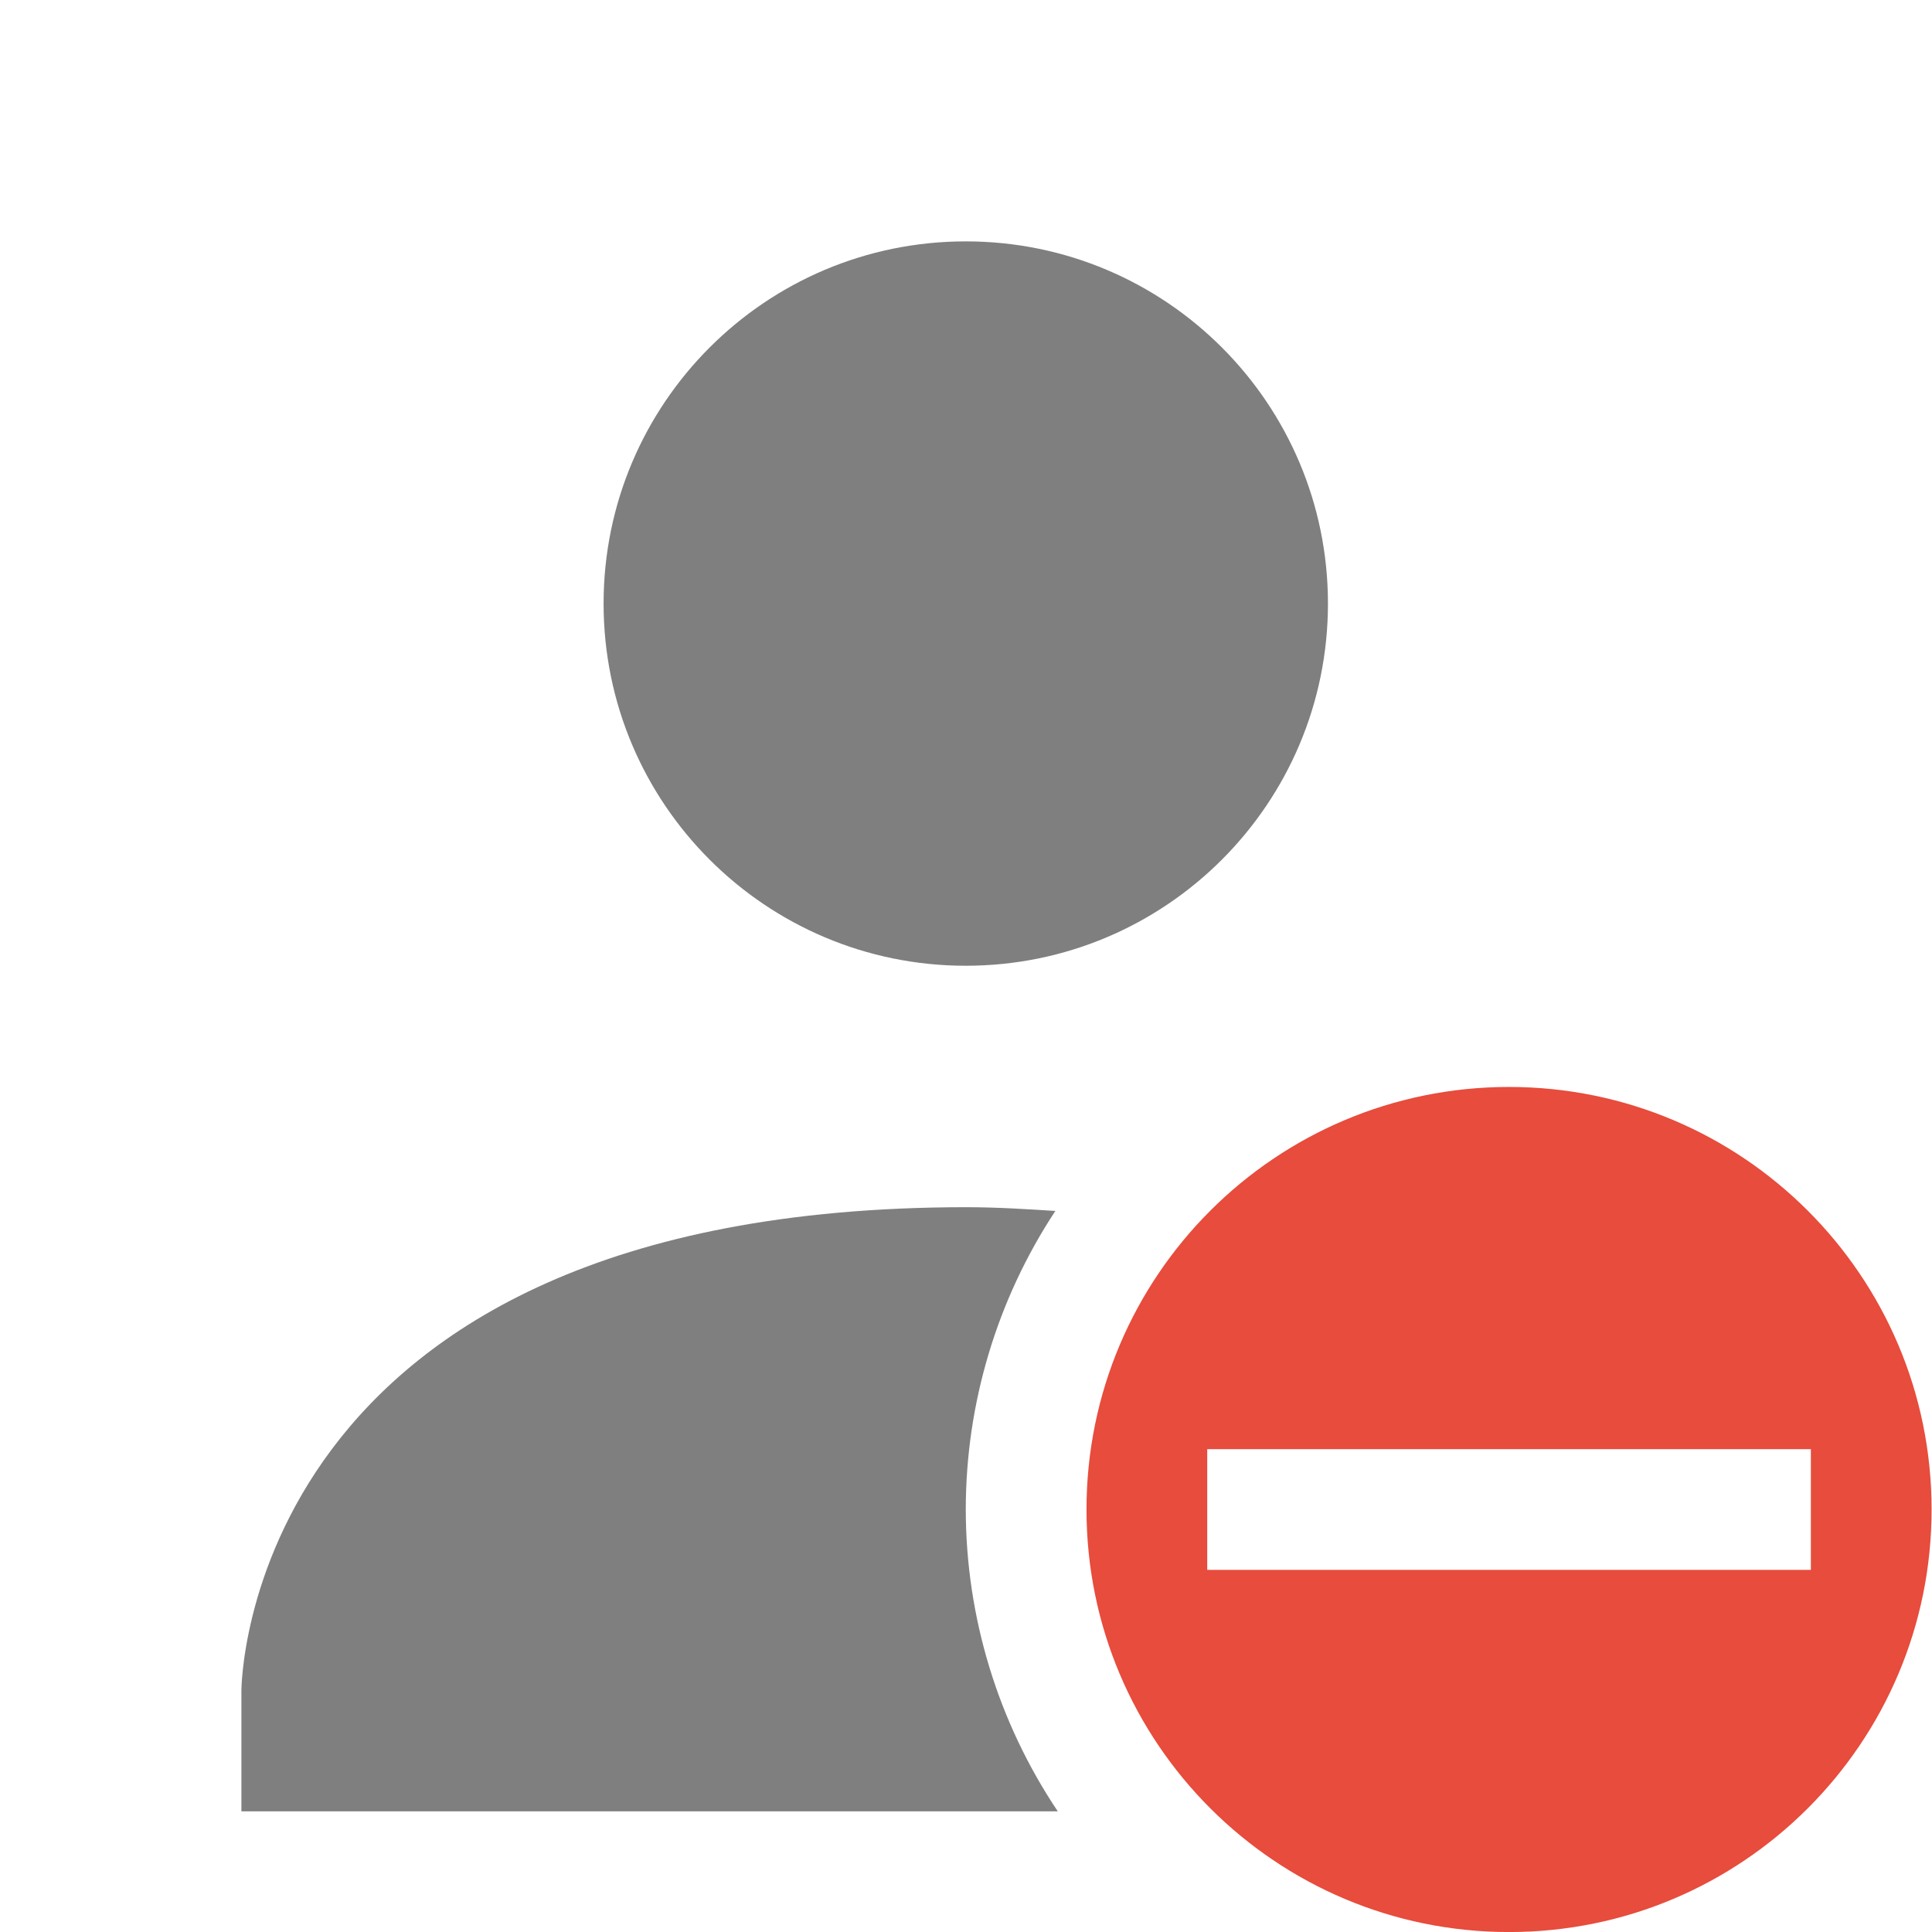
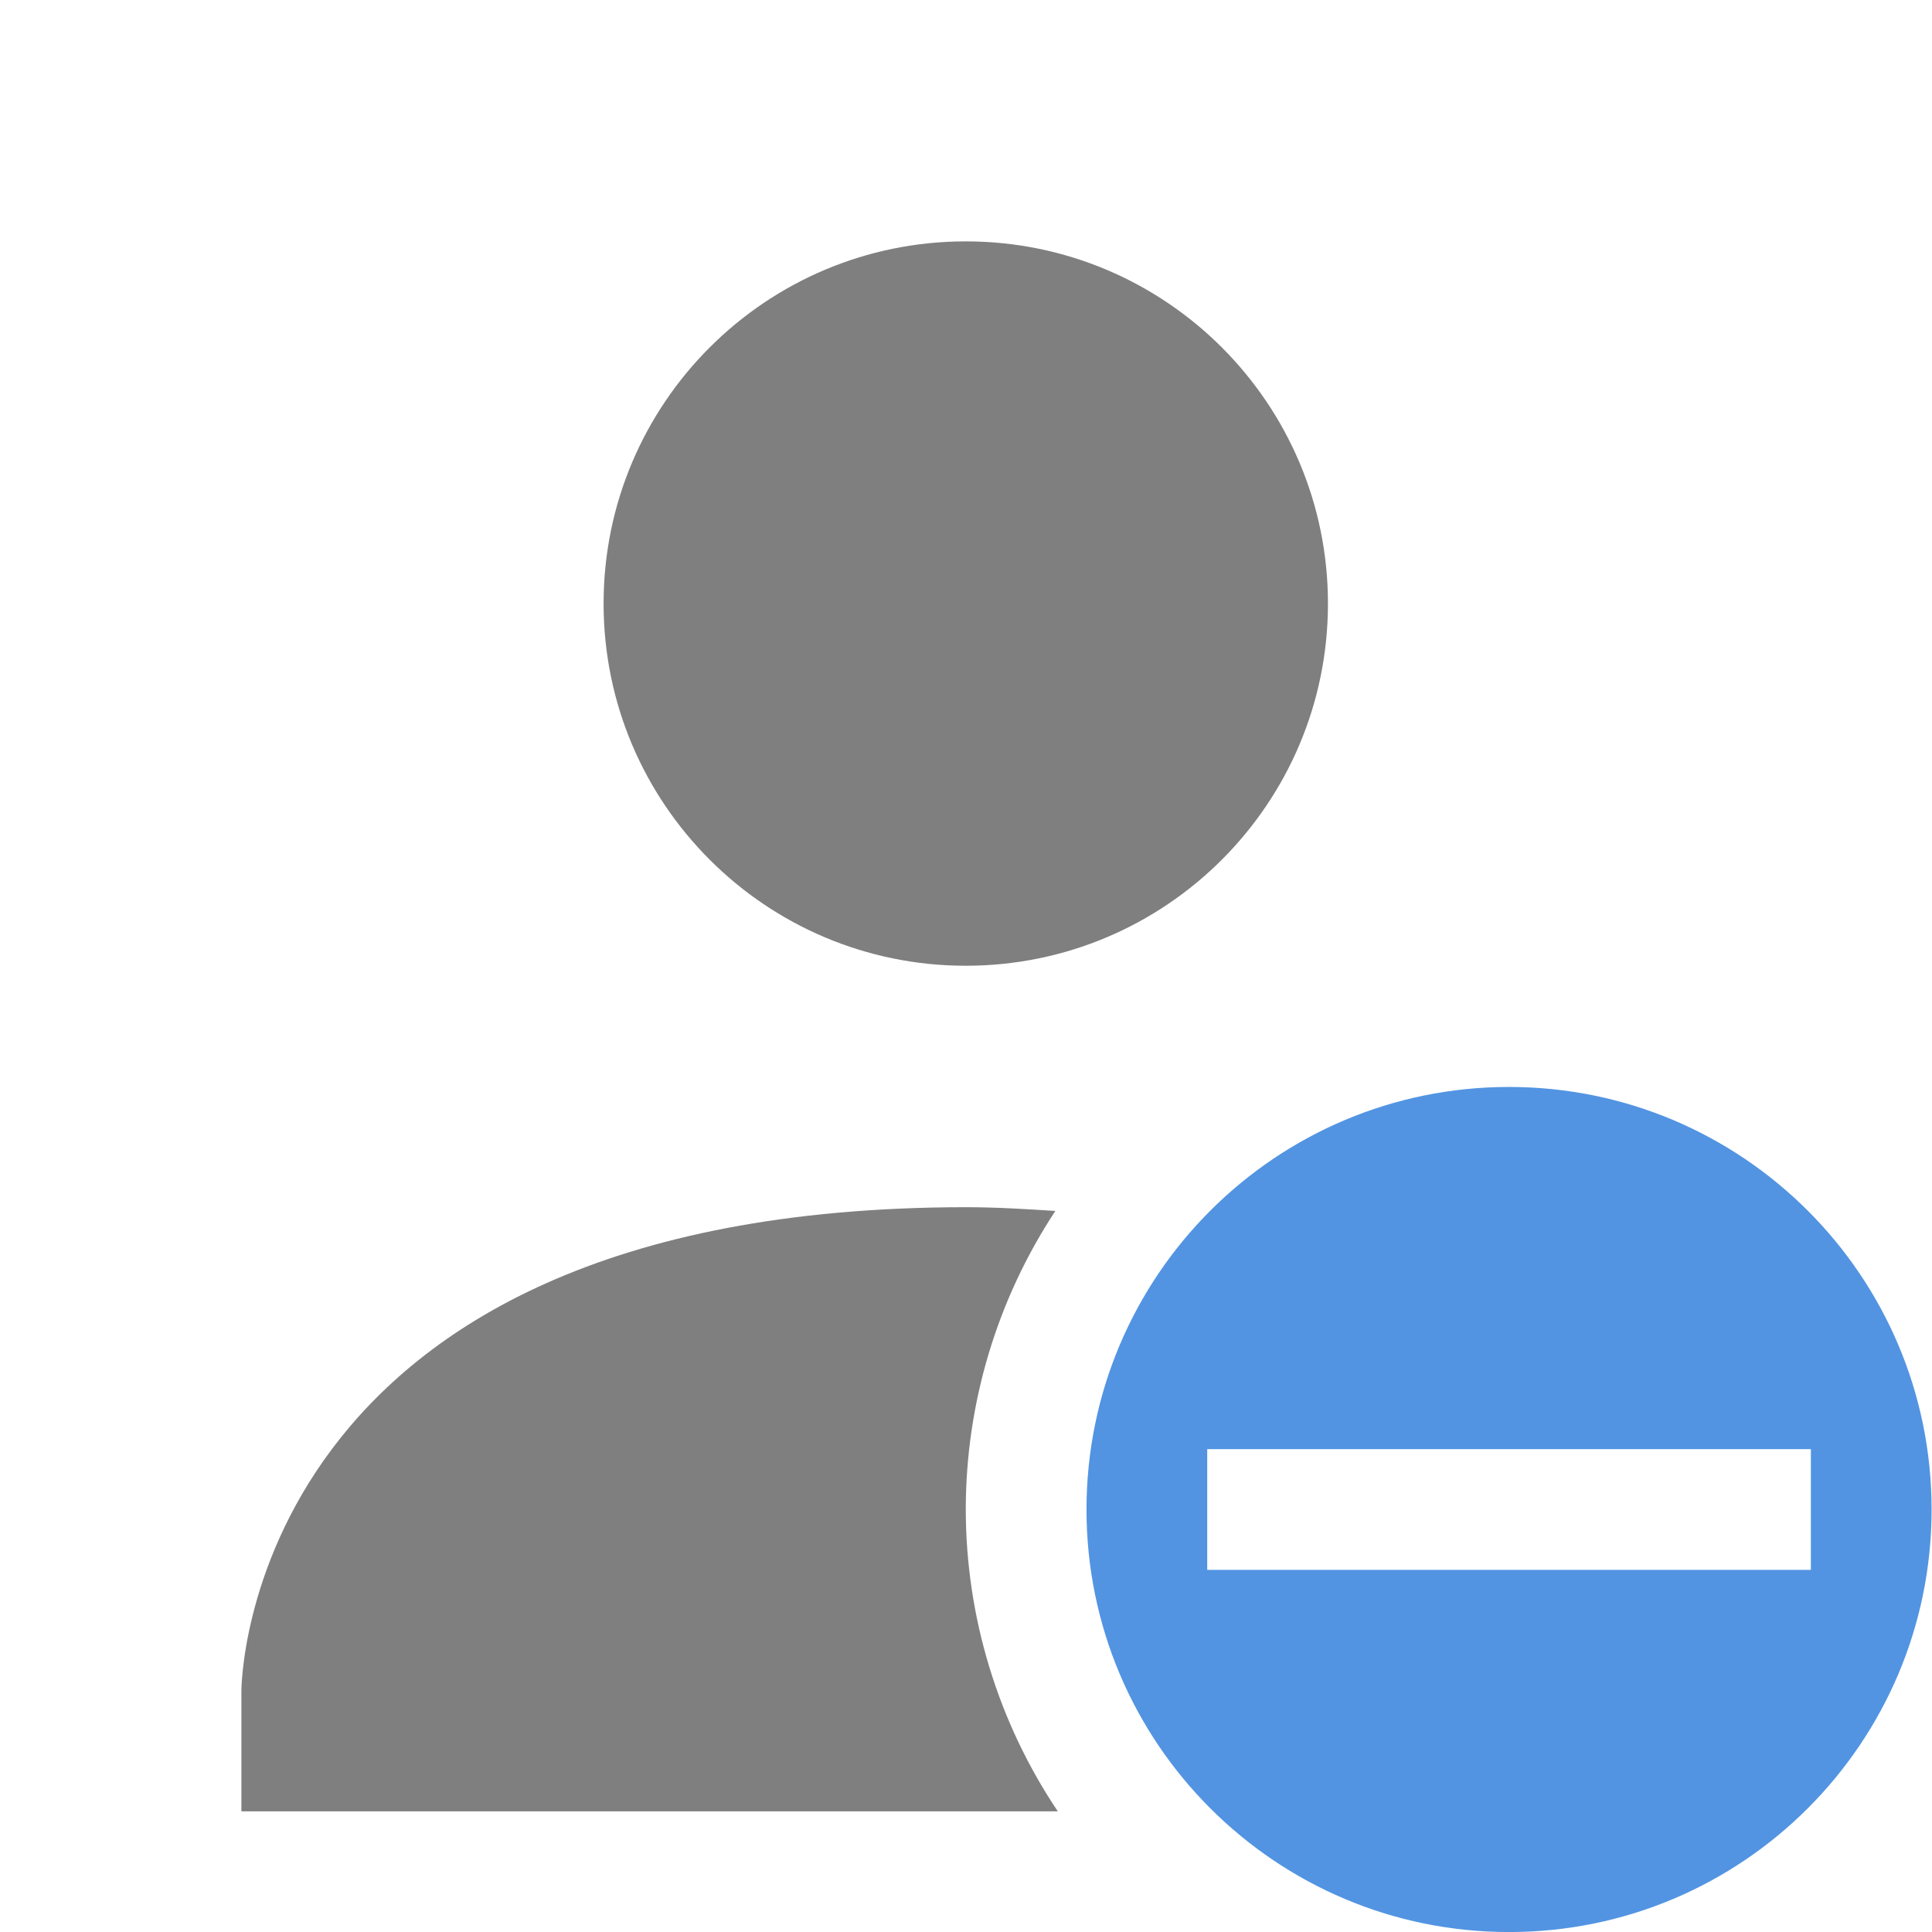
<svg xmlns="http://www.w3.org/2000/svg" xmlns:ns1="http://www.openswatchbook.org/uri/2009/osb" height="16.003" id="svg7384" style="enable-background:new" version="1.1" width="16">
  <defs id="defs7386">
    <linearGradient id="linearGradient6882" ns1:paint="solid">
      <stop id="stop6884" offset="0" style="stop-color:#7f7f7f;stop-opacity:1;" />
    </linearGradient>
    <linearGradient id="linearGradient5606" ns1:paint="solid">
      <stop id="stop5608" offset="0" style="stop-color:#000000;stop-opacity:1;" />
    </linearGradient>
    <filter id="filter7554" style="color-interpolation-filters:sRGB">
      <feBlend id="feBlend7556" in2="BackgroundImage" mode="darken" />
    </filter>
  </defs>
  <g id="layer9" style="display:inline" transform="translate(-305.0004,275.0034)">
    <path d="m 313,-273.004 c -1.657,0 -3,1.343 -3,3 0,1.657 1.343,3 3,3 1.657,0 3,-1.343 3,-3 0,-1.657 -1.343,-3 -3,-3 z m 0,8 c -6,0.003 -6,4.004 -6,4.004 l 0,1 6.762,0 a 4.5,4.5 0 0 1 -0.762,-2.5 4.5,4.5 0 0 1 0.742,-2.473 c -0.241,-0.015 -0.479,-0.031 -0.742,-0.031 z" id="path6369" style="color:#000000;font-style:normal;font-variant:normal;font-weight:normal;font-stretch:normal;font-size:medium;line-height:normal;font-family:Sans;-inkscape-font-specification:Sans;text-indent:0;text-align:start;text-decoration:none;text-decoration-line:none;letter-spacing:normal;word-spacing:normal;text-transform:none;direction:ltr;block-progression:tb;writing-mode:lr-tb;baseline-shift:baseline;text-anchor:start;display:inline;overflow:visible;visibility:visible;fill:#7f7f7f;fill-opacity:1;stroke:none;stroke-width:2;marker:none;enable-background:accumulate" />
-     <path class="error" d="m 317.5,-266 a 3.5,3.5 0 0 0 -3.5,3.5 3.5,3.5 0 0 0 3.5,3.5 3.5,3.5 0 0 0 3.5,-3.5 3.5,3.5 0 0 0 -3.5,-3.5 z m -2.5,3 5,0 0,1 -5,0 0,-1 z" id="path6371" style="color:#000000;clip-rule:nonzero;display:inline;overflow:visible;visibility:visible;opacity:1;isolation:auto;mix-blend-mode:normal;color-interpolation:sRGB;color-interpolation-filters:linearRGB;solid-color:#000000;solid-opacity:1;fill:#e74c3c;fill-opacity:1;fill-rule:evenodd;stroke:none;stroke-width:1;stroke-linecap:butt;stroke-linejoin:miter;stroke-miterlimit:4;stroke-dasharray:none;stroke-dashoffset:0;stroke-opacity:1;color-rendering:auto;image-rendering:auto;shape-rendering:auto;text-rendering:auto;enable-background:accumulate" />
+     <path class="error" d="m 317.5,-266 a 3.5,3.5 0 0 0 -3.5,3.5 3.5,3.5 0 0 0 3.5,3.5 3.5,3.5 0 0 0 3.5,-3.5 3.5,3.5 0 0 0 -3.5,-3.5 z m -2.5,3 5,0 0,1 -5,0 0,-1 z" id="path6371" style="color:#000000;clip-rule:nonzero;display:inline;overflow:visible;visibility:visible;opacity:1;isolation:auto;mix-blend-mode:normal;color-interpolation:sRGB;color-interpolation-filters:linearRGB;solid-color:#000000;solid-opacity:1;fill:#5294e2;fill-opacity:1;fill-rule:evenodd;stroke:none;stroke-width:1;stroke-linecap:butt;stroke-linejoin:miter;stroke-miterlimit:4;stroke-dasharray:none;stroke-dashoffset:0;stroke-opacity:1;color-rendering:auto;image-rendering:auto;shape-rendering:auto;text-rendering:auto;enable-background:accumulate" />
  </g>
  <g id="layer10" style="display:inline;filter:url(#filter7554)" transform="translate(-305.0004,275.0034)" />
  <g id="layer1" style="display:inline" transform="translate(-64.00023,-341.9966)" />
  <g id="layer14" style="display:inline" transform="translate(-305.0004,275.0034)" />
  <g id="layer15" style="display:inline" transform="translate(-305.0004,275.0034)" />
  <g id="g71291" style="display:inline" transform="translate(-305.0004,275.0034)" />
  <g id="layer2" style="display:inline" transform="translate(-64.00023,-191.9966)" />
  <g id="layer12" style="display:inline" transform="translate(-305.0004,275.0034)" />
</svg>
